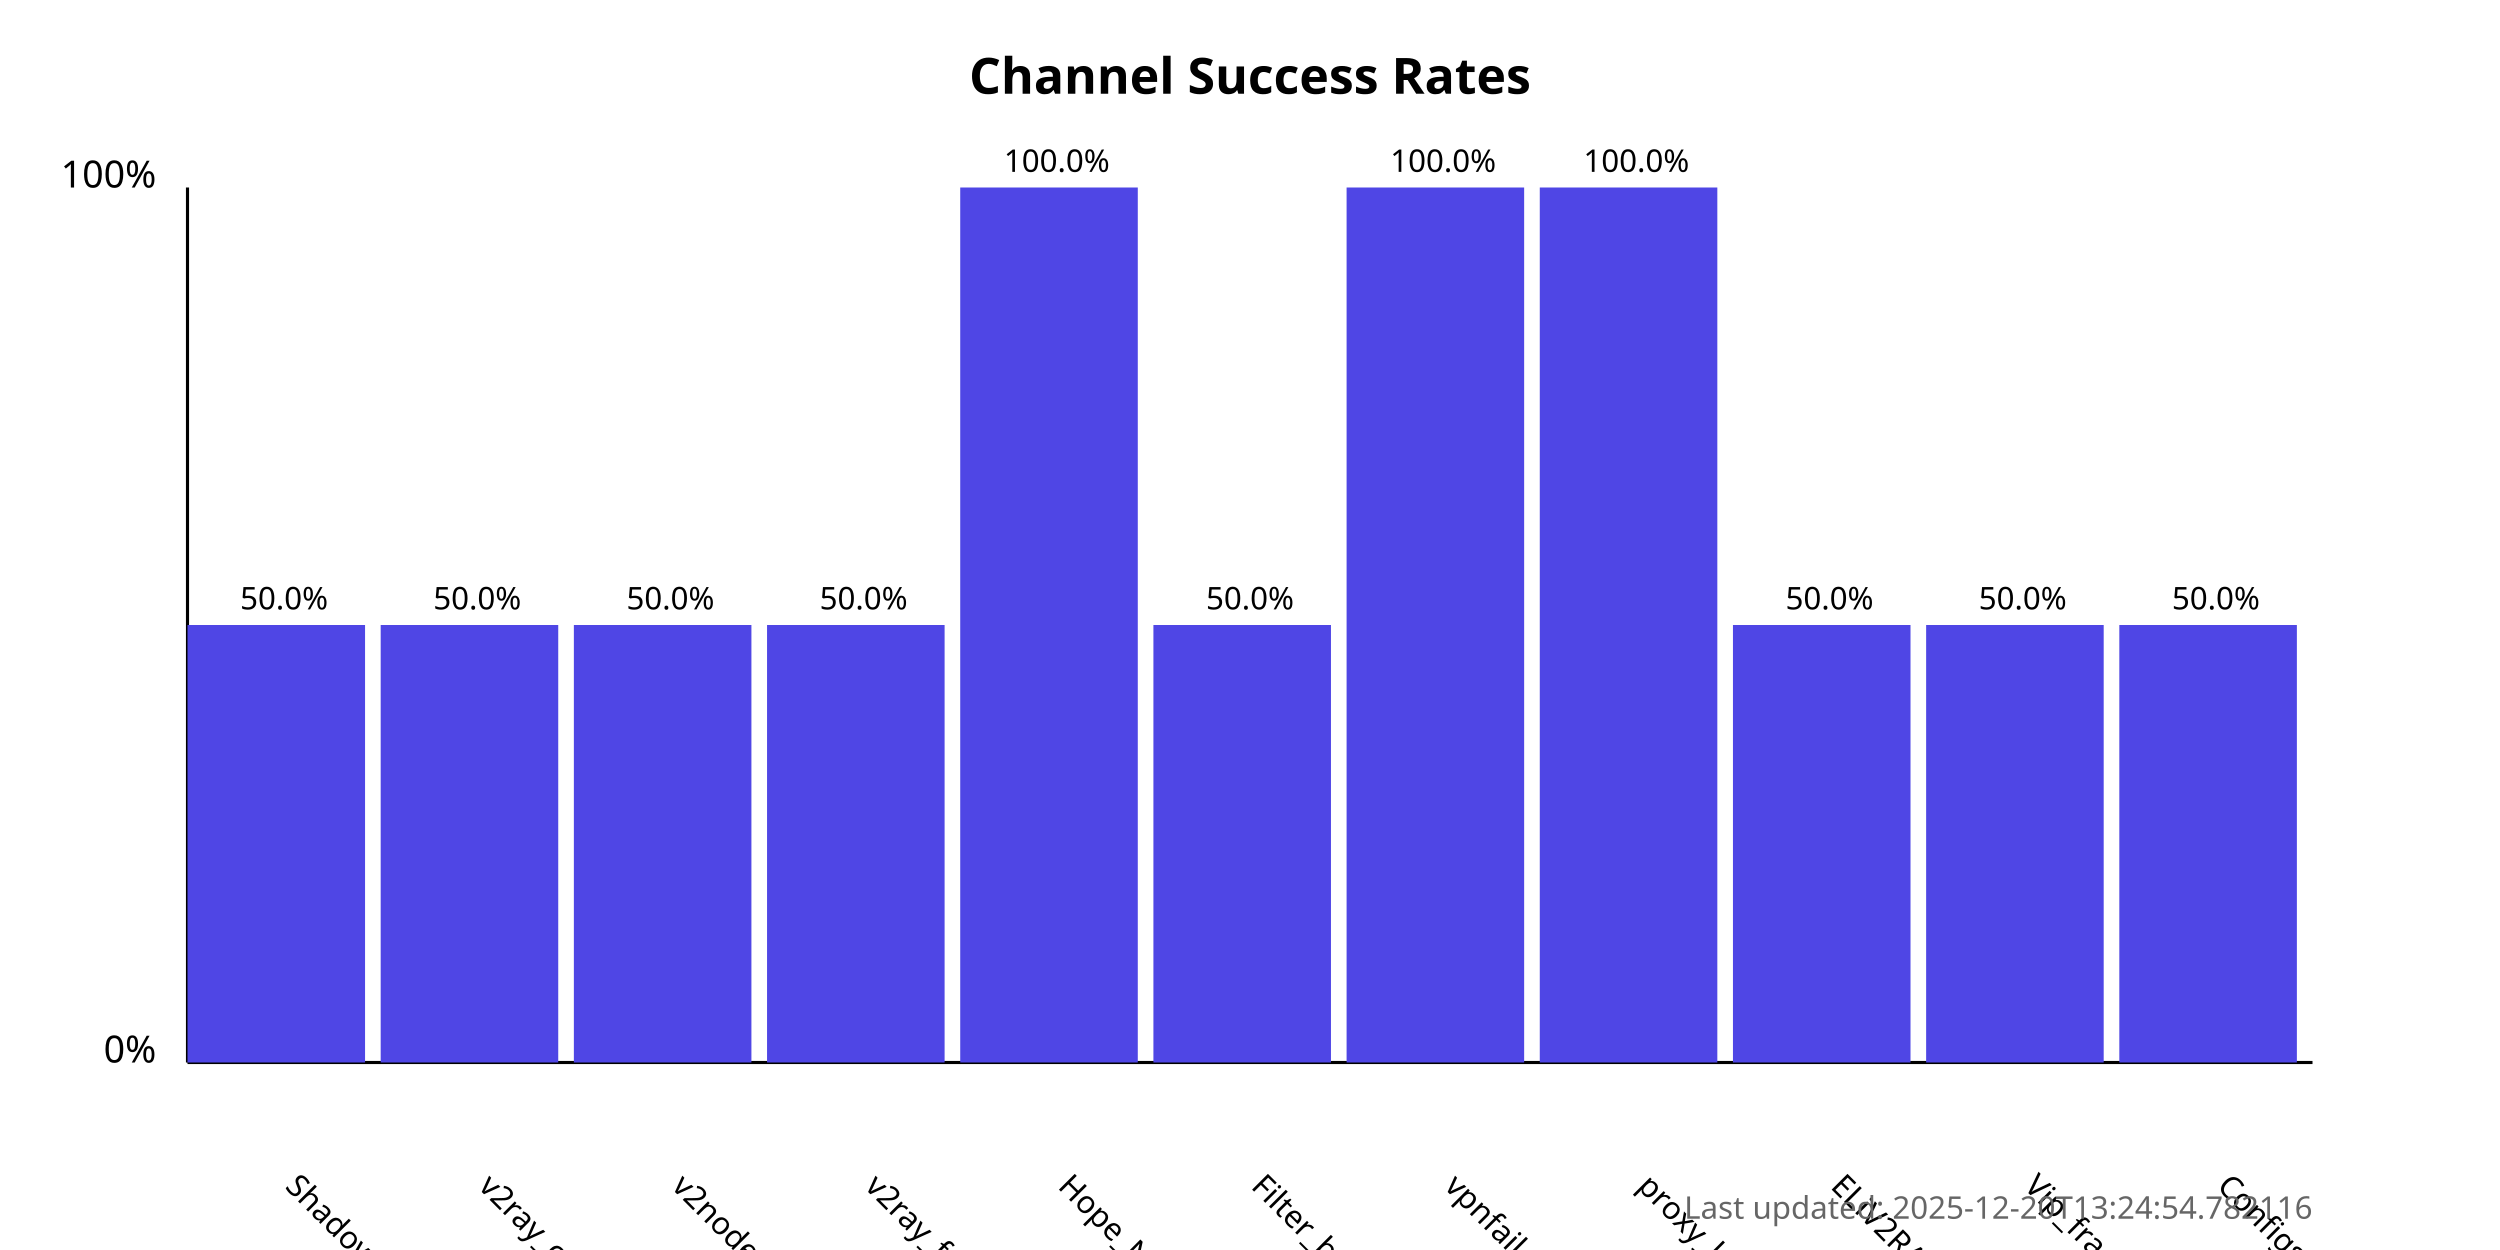
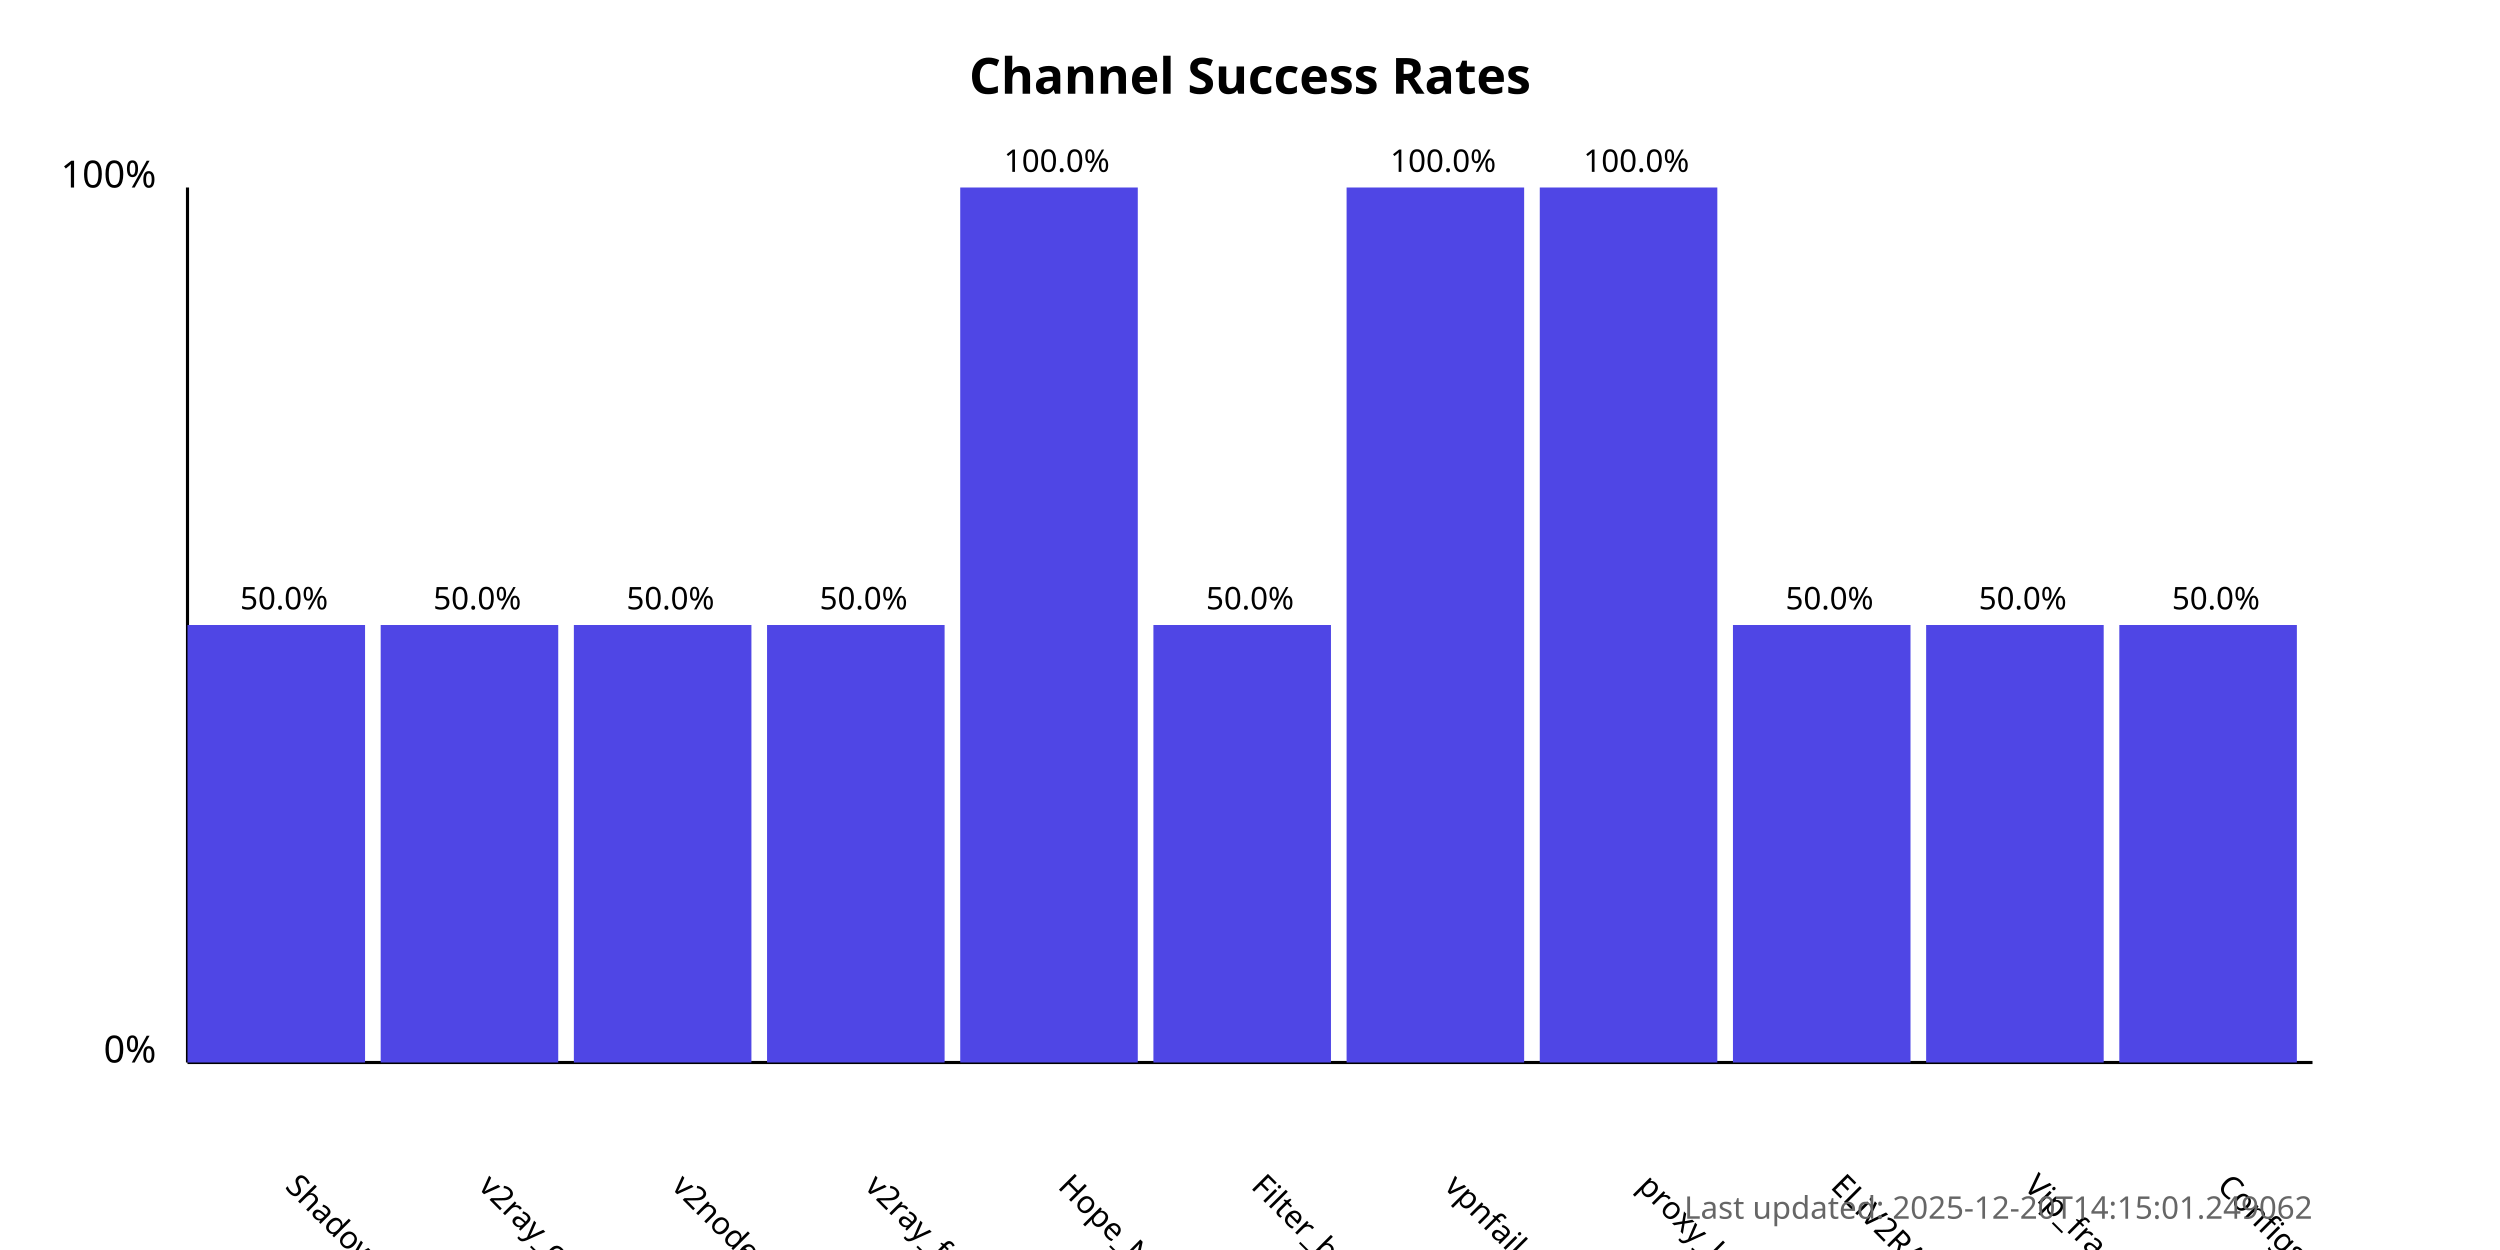
<svg xmlns="http://www.w3.org/2000/svg" width="800" height="400">
  <style>
            .chart-title { font: bold 16px sans-serif; }
            .axis-label { font: 12px sans-serif; }
            .tick-label { font: 10px sans-serif; }
            .bar { fill: #4f46e5; }
            .bar:hover { fill: #6366f1; }
            .timestamp { font: 10px sans-serif; fill: #666; }
        </style>
  <text x="400.0" y="30" text-anchor="middle" class="chart-title">
            Channel Success Rates
        </text>
  <line x1="60" y1="340" x2="60" y2="60" stroke="black" stroke-width="1" />
  <line x1="60" y1="340" x2="740" y2="340" stroke="black" stroke-width="1" />
  <text x="50" y="340" text-anchor="end" class="axis-label">0%</text>
  <text x="50" y="60" text-anchor="end" class="axis-label">100%</text>
  <g>
    <rect x="60" y="200.0" width="56.818" height="140.0" class="bar" />
    <text x="90.909" y="380" transform="rotate(45, 90.90909, 380)" text-anchor="start" class="tick-label">
                ShadowProxy66
            </text>
    <text x="90.909" y="195.0" text-anchor="middle" class="tick-label">
                50.0%
            </text>
  </g>
  <g>
    <rect x="121.818" y="200.0" width="56.818" height="140.0" class="bar" />
    <text x="152.727" y="380" transform="rotate(45, 152.7273, 380)" text-anchor="start" class="tick-label">
                v2ray_configs_pool
            </text>
    <text x="152.727" y="195.0" text-anchor="middle" class="tick-label">
                50.0%
            </text>
  </g>
  <g>
    <rect x="183.636" y="200.0" width="56.818" height="140.0" class="bar" />
    <text x="214.545" y="380" transform="rotate(45, 214.5455, 380)" text-anchor="start" class="tick-label">
                v2nodes
            </text>
    <text x="214.545" y="195.0" text-anchor="middle" class="tick-label">
                50.0%
            </text>
  </g>
  <g>
    <rect x="245.455" y="200.0" width="56.818" height="140.0" class="bar" />
    <text x="276.364" y="380" transform="rotate(45, 276.3636, 380)" text-anchor="start" class="tick-label">
                v2ray_free_conf
            </text>
    <text x="276.364" y="195.0" text-anchor="middle" class="tick-label">
                50.0%
            </text>
  </g>
  <g>
    <rect x="307.273" y="60.0" width="56.818" height="280.0" class="bar" />
    <text x="338.182" y="380" transform="rotate(45, 338.1818, 380)" text-anchor="start" class="tick-label">
                Hope_Net
            </text>
    <text x="338.182" y="55.0" text-anchor="middle" class="tick-label">
                100.0%
            </text>
  </g>
  <g>
    <rect x="369.091" y="200.0" width="56.818" height="140.0" class="bar" />
    <text x="400.0" y="380" transform="rotate(45, 400.0, 380)" text-anchor="start" class="tick-label">
                Filter_breaker
            </text>
    <text x="400.0" y="195.0" text-anchor="middle" class="tick-label">
                50.0%
            </text>
  </g>
  <g>
    <rect x="430.909" y="60.0" width="56.818" height="280.0" class="bar" />
    <text x="461.818" y="380" transform="rotate(45, 461.8182, 380)" text-anchor="start" class="tick-label">
                vpnfail_vless
            </text>
    <text x="461.818" y="55.0" text-anchor="middle" class="tick-label">
                100.0%
            </text>
  </g>
  <g>
    <rect x="492.727" y="60.0" width="56.818" height="280.0" class="bar" />
    <text x="523.636" y="380" transform="rotate(45, 523.6364, 380)" text-anchor="start" class="tick-label">
                proxy_kafee
            </text>
    <text x="523.636" y="55.0" text-anchor="middle" class="tick-label">
                100.0%
            </text>
  </g>
  <g>
    <rect x="554.545" y="200.0" width="56.818" height="140.0" class="bar" />
    <text x="585.455" y="380" transform="rotate(45, 585.4545, 380)" text-anchor="start" class="tick-label">
                ELiV2RAY
            </text>
    <text x="585.455" y="195.0" text-anchor="middle" class="tick-label">
                50.0%
            </text>
  </g>
  <g>
    <rect x="616.364" y="200.0" width="56.818" height="140.0" class="bar" />
    <text x="647.273" y="380" transform="rotate(45, 647.2727, 380)" text-anchor="start" class="tick-label">
                Vip_fragment_v2ray
            </text>
    <text x="647.273" y="195.0" text-anchor="middle" class="tick-label">
                50.0%
            </text>
  </g>
  <g>
    <rect x="678.182" y="200.0" width="56.818" height="140.0" class="bar" />
    <text x="709.091" y="380" transform="rotate(45, 709.0909, 380)" text-anchor="start" class="tick-label">
                ConfigsHubPlus
            </text>
    <text x="709.091" y="195.0" text-anchor="middle" class="tick-label">
                50.0%
            </text>
  </g>
  <text x="740" y="390" text-anchor="end" class="timestamp">
-             Last updated: 2025-12-20T13:24:54.782116
+             Last updated: 2025-12-20T14:15:01.249062
        </text>
</svg>
